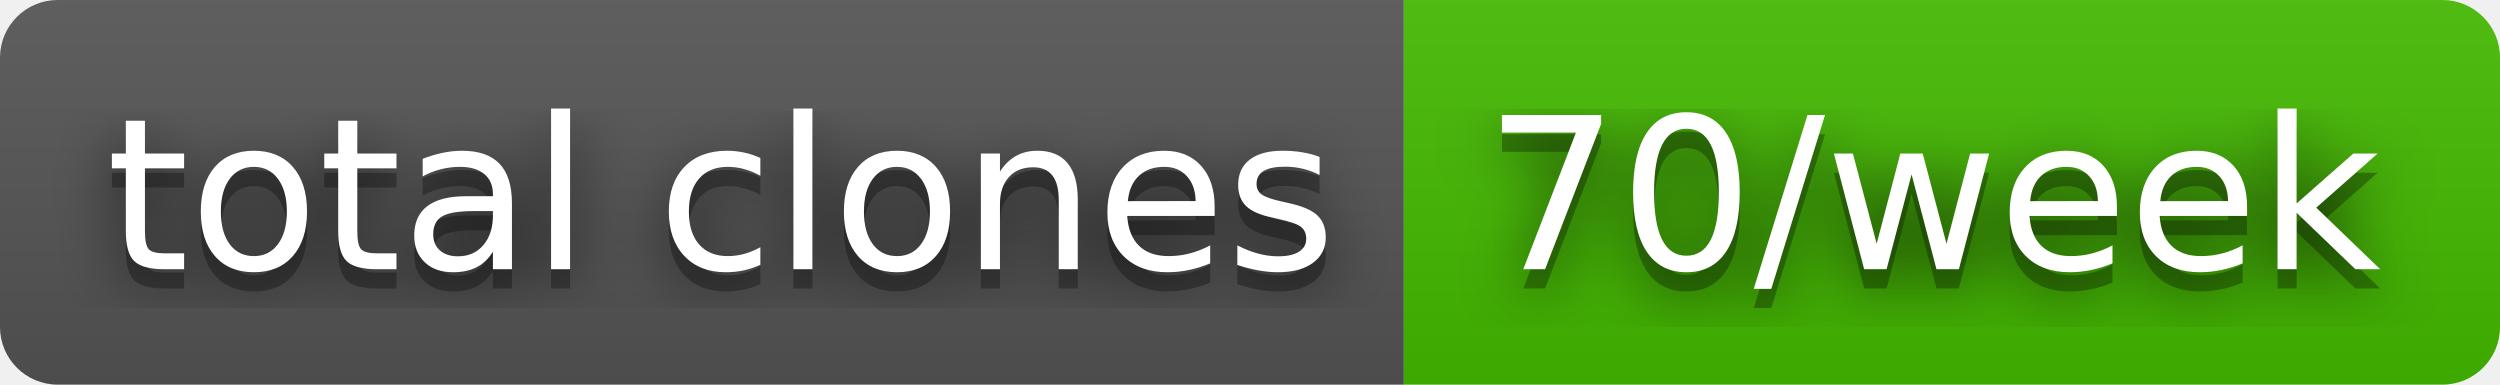
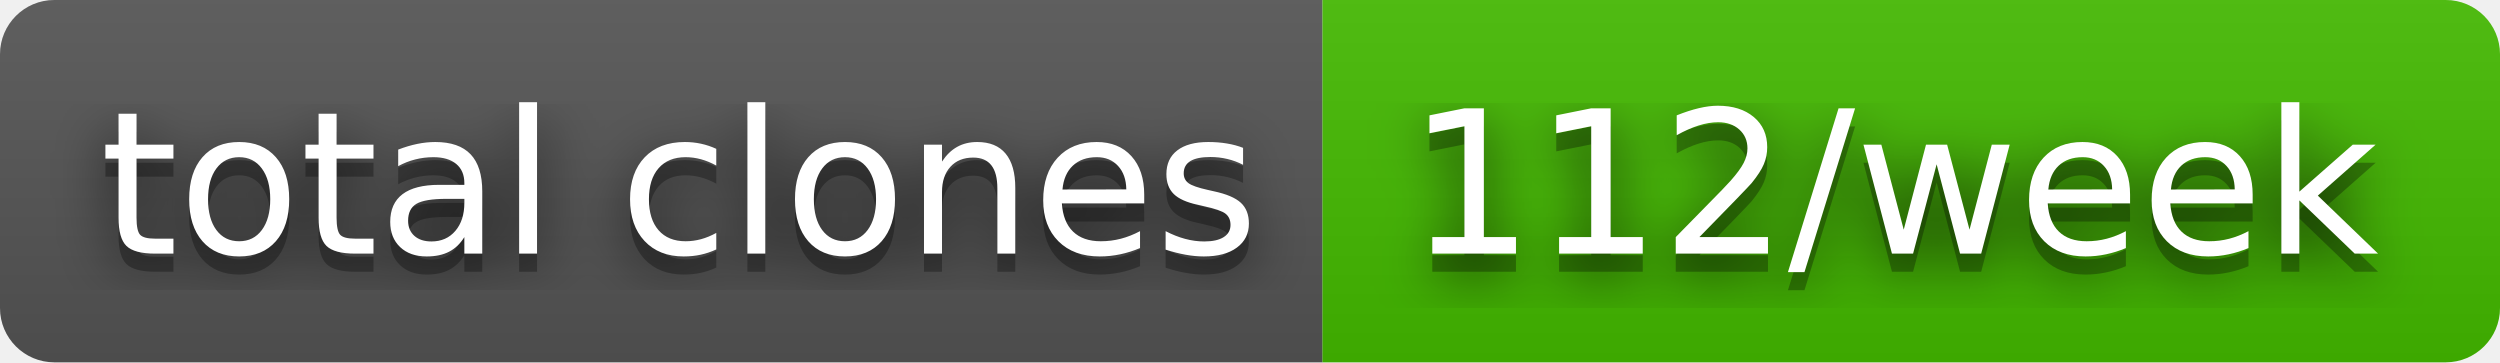
- <svg xmlns="http://www.w3.org/2000/svg" width="130" height="20" role="img" aria-label="total clones: 70/week">
+ <svg xmlns="http://www.w3.org/2000/svg" width="138" height="20" role="img" aria-label="total clones: 112/week">
  <filter id="blur">
    <feGaussianBlur stdDeviation="16" />
  </filter>
  <linearGradient id="s" x2="0" y2="100%">
    <stop offset="0" stop-color="#bbb" stop-opacity=".1" />
    <stop offset="1" stop-opacity=".1" />
  </linearGradient>
  <clipPath id="r">
-     <rect width="130" height="20" rx="3" />
+     <rect width="138" height="20" rx="3" />
  </clipPath>
  <g clip-path="url(#r)">
    <rect width="73" height="20" fill="#555" />
-     <rect x="73" width="57" height="20" fill="#4b0" />
-     <rect width="130" height="20" fill="url(#s)" />
+     <rect x="73" width="65" height="20" fill="#4b0" />
+     <rect width="138" height="20" fill="url(#s)" />
  </g>
  <g fill="#fff" text-anchor="middle" font-family="Verdana,Geneva,DejaVu Sans,sans-serif" text-rendering="geometricPrecision" font-size="110">
    <g transform="scale(.1)">
      <g aria-hidden="true" fill="#010101">
        <text x="375" y="150" fill-opacity=".8" filter="url(#blur)" textLength="630">total clones</text>
        <text x="375" y="150" fill-opacity=".3" textLength="630">total clones</text>
      </g>
      <text x="375" y="140" textLength="630">total clones</text>
    </g>
    <g transform="scale(.1)">
      <g aria-hidden="true" fill="#010101">
-         <text x="1005" y="150" fill-opacity=".8" filter="url(#blur)" textLength="470">70/week</text>
-         <text x="1005" y="150" fill-opacity=".3" textLength="470">70/week</text>
+         <text x="1045" y="150" fill-opacity=".8" filter="url(#blur)" textLength="550">112/week</text>
+         <text x="1045" y="150" fill-opacity=".3" textLength="550">112/week</text>
      </g>
-       <text x="1005" y="140" textLength="470">70/week</text>
+       <text x="1045" y="140" textLength="550">112/week</text>
    </g>
  </g>
</svg>
